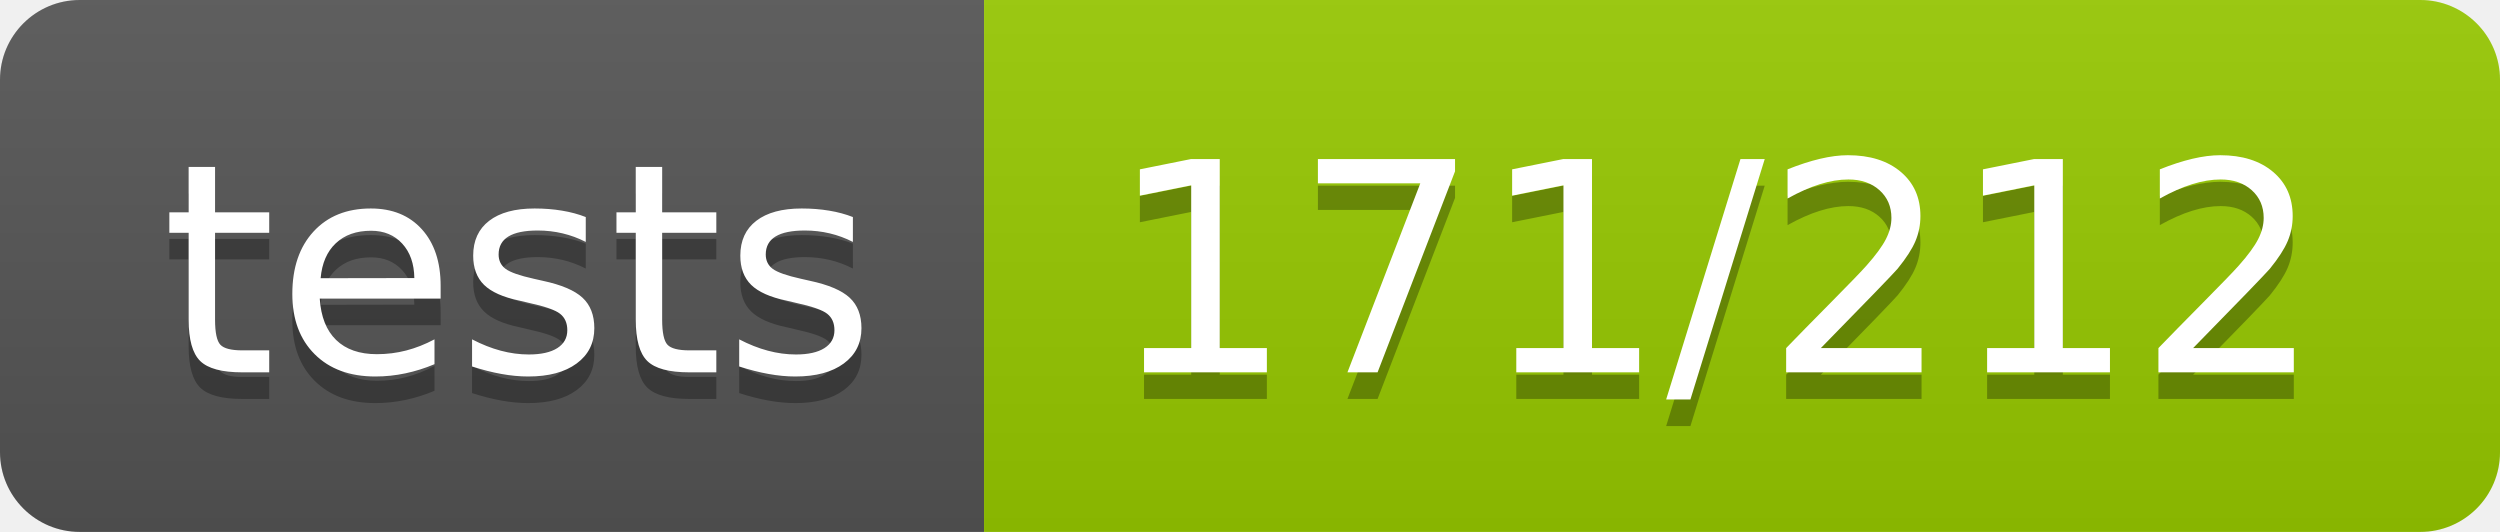
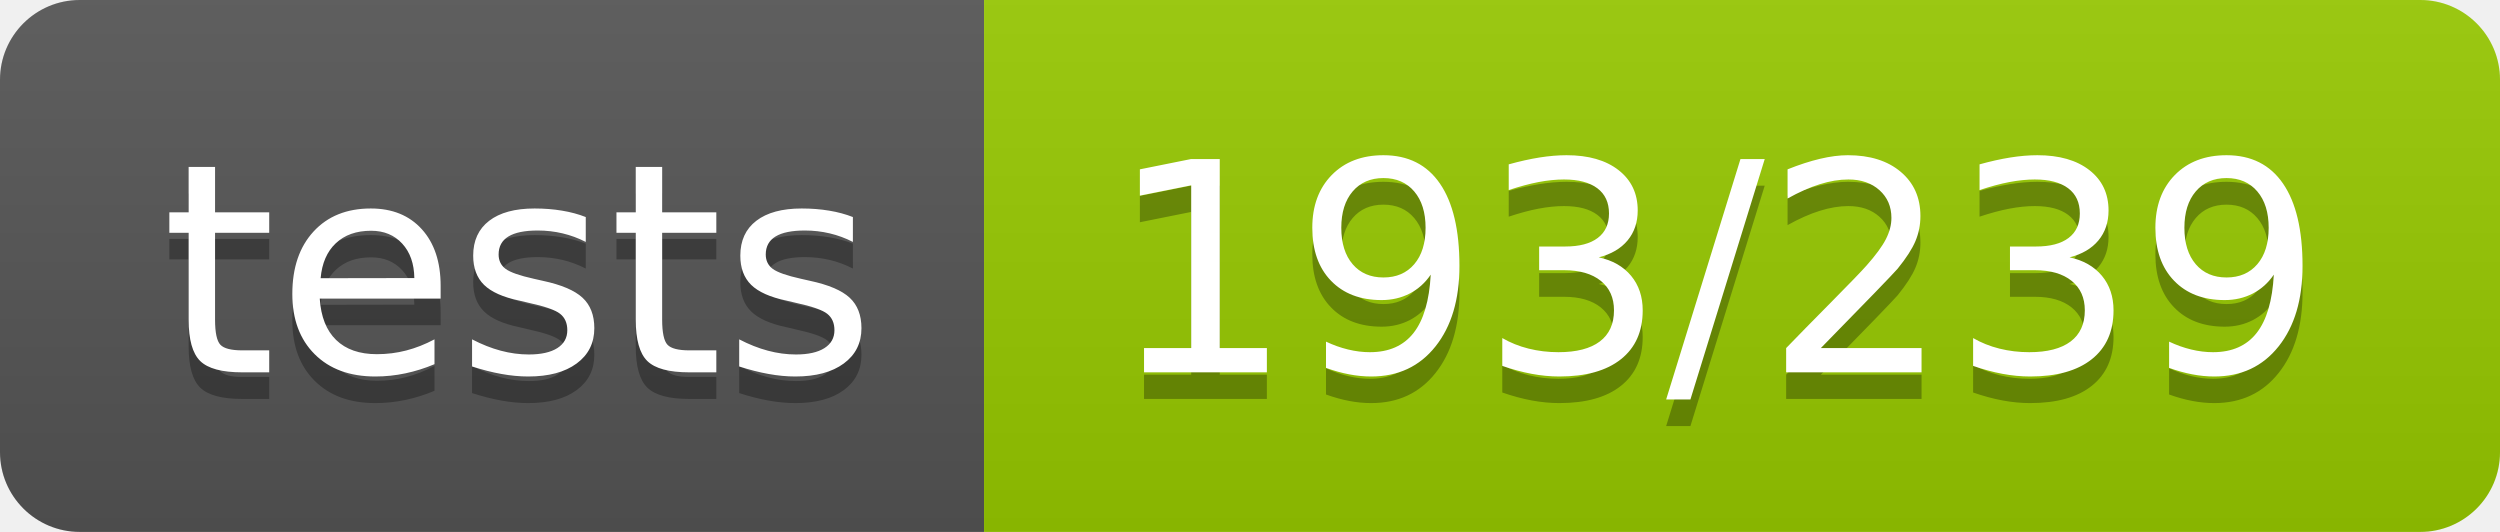
- <svg xmlns="http://www.w3.org/2000/svg" width="94" height="20" role="img" aria-label="tests: 171/212">
+ <svg xmlns="http://www.w3.org/2000/svg" width="94" height="20" role="img" aria-label="tests: 193/239">
  <linearGradient id="s" x2="0" y2="100%">
    <stop offset="0" stop-color="#bbb" stop-opacity=".1" />
    <stop offset="1" stop-opacity=".1" />
  </linearGradient>
  <clipPath id="r">
    <rect width="94" height="20" rx="3" fill="#fff" />
  </clipPath>
  <g clip-path="url(#r)">
    <rect width="37" height="20" fill="#555" />
    <rect x="37" width="57" height="20" fill="#97ca00" />
    <rect width="94" height="20" fill="url(#s)" />
  </g>
  <g fill="#fff" text-anchor="middle" font-family="Verdana,Geneva,DejaVu Sans,sans-serif" text-rendering="geometricPrecision" font-size="110">
    <text aria-hidden="true" x="195.0" y="150" fill="#010101" fill-opacity=".3" transform="scale(.1)" textLength="270">tests</text>
    <text x="195.0" y="140" transform="scale(.1)" fill="#fff" textLength="270">tests</text>
-     <text aria-hidden="true" x="645.0" y="150" fill="#010101" fill-opacity=".3" transform="scale(.1)" textLength="470">171/212</text>
-     <text x="645.0" y="140" transform="scale(.1)" fill="#fff" textLength="470">171/212</text>
+     <text aria-hidden="true" x="645.0" y="150" fill="#010101" fill-opacity=".3" transform="scale(.1)" textLength="470">193/239</text>
+     <text x="645.0" y="140" transform="scale(.1)" fill="#fff" textLength="470">193/239</text>
  </g>
</svg>
